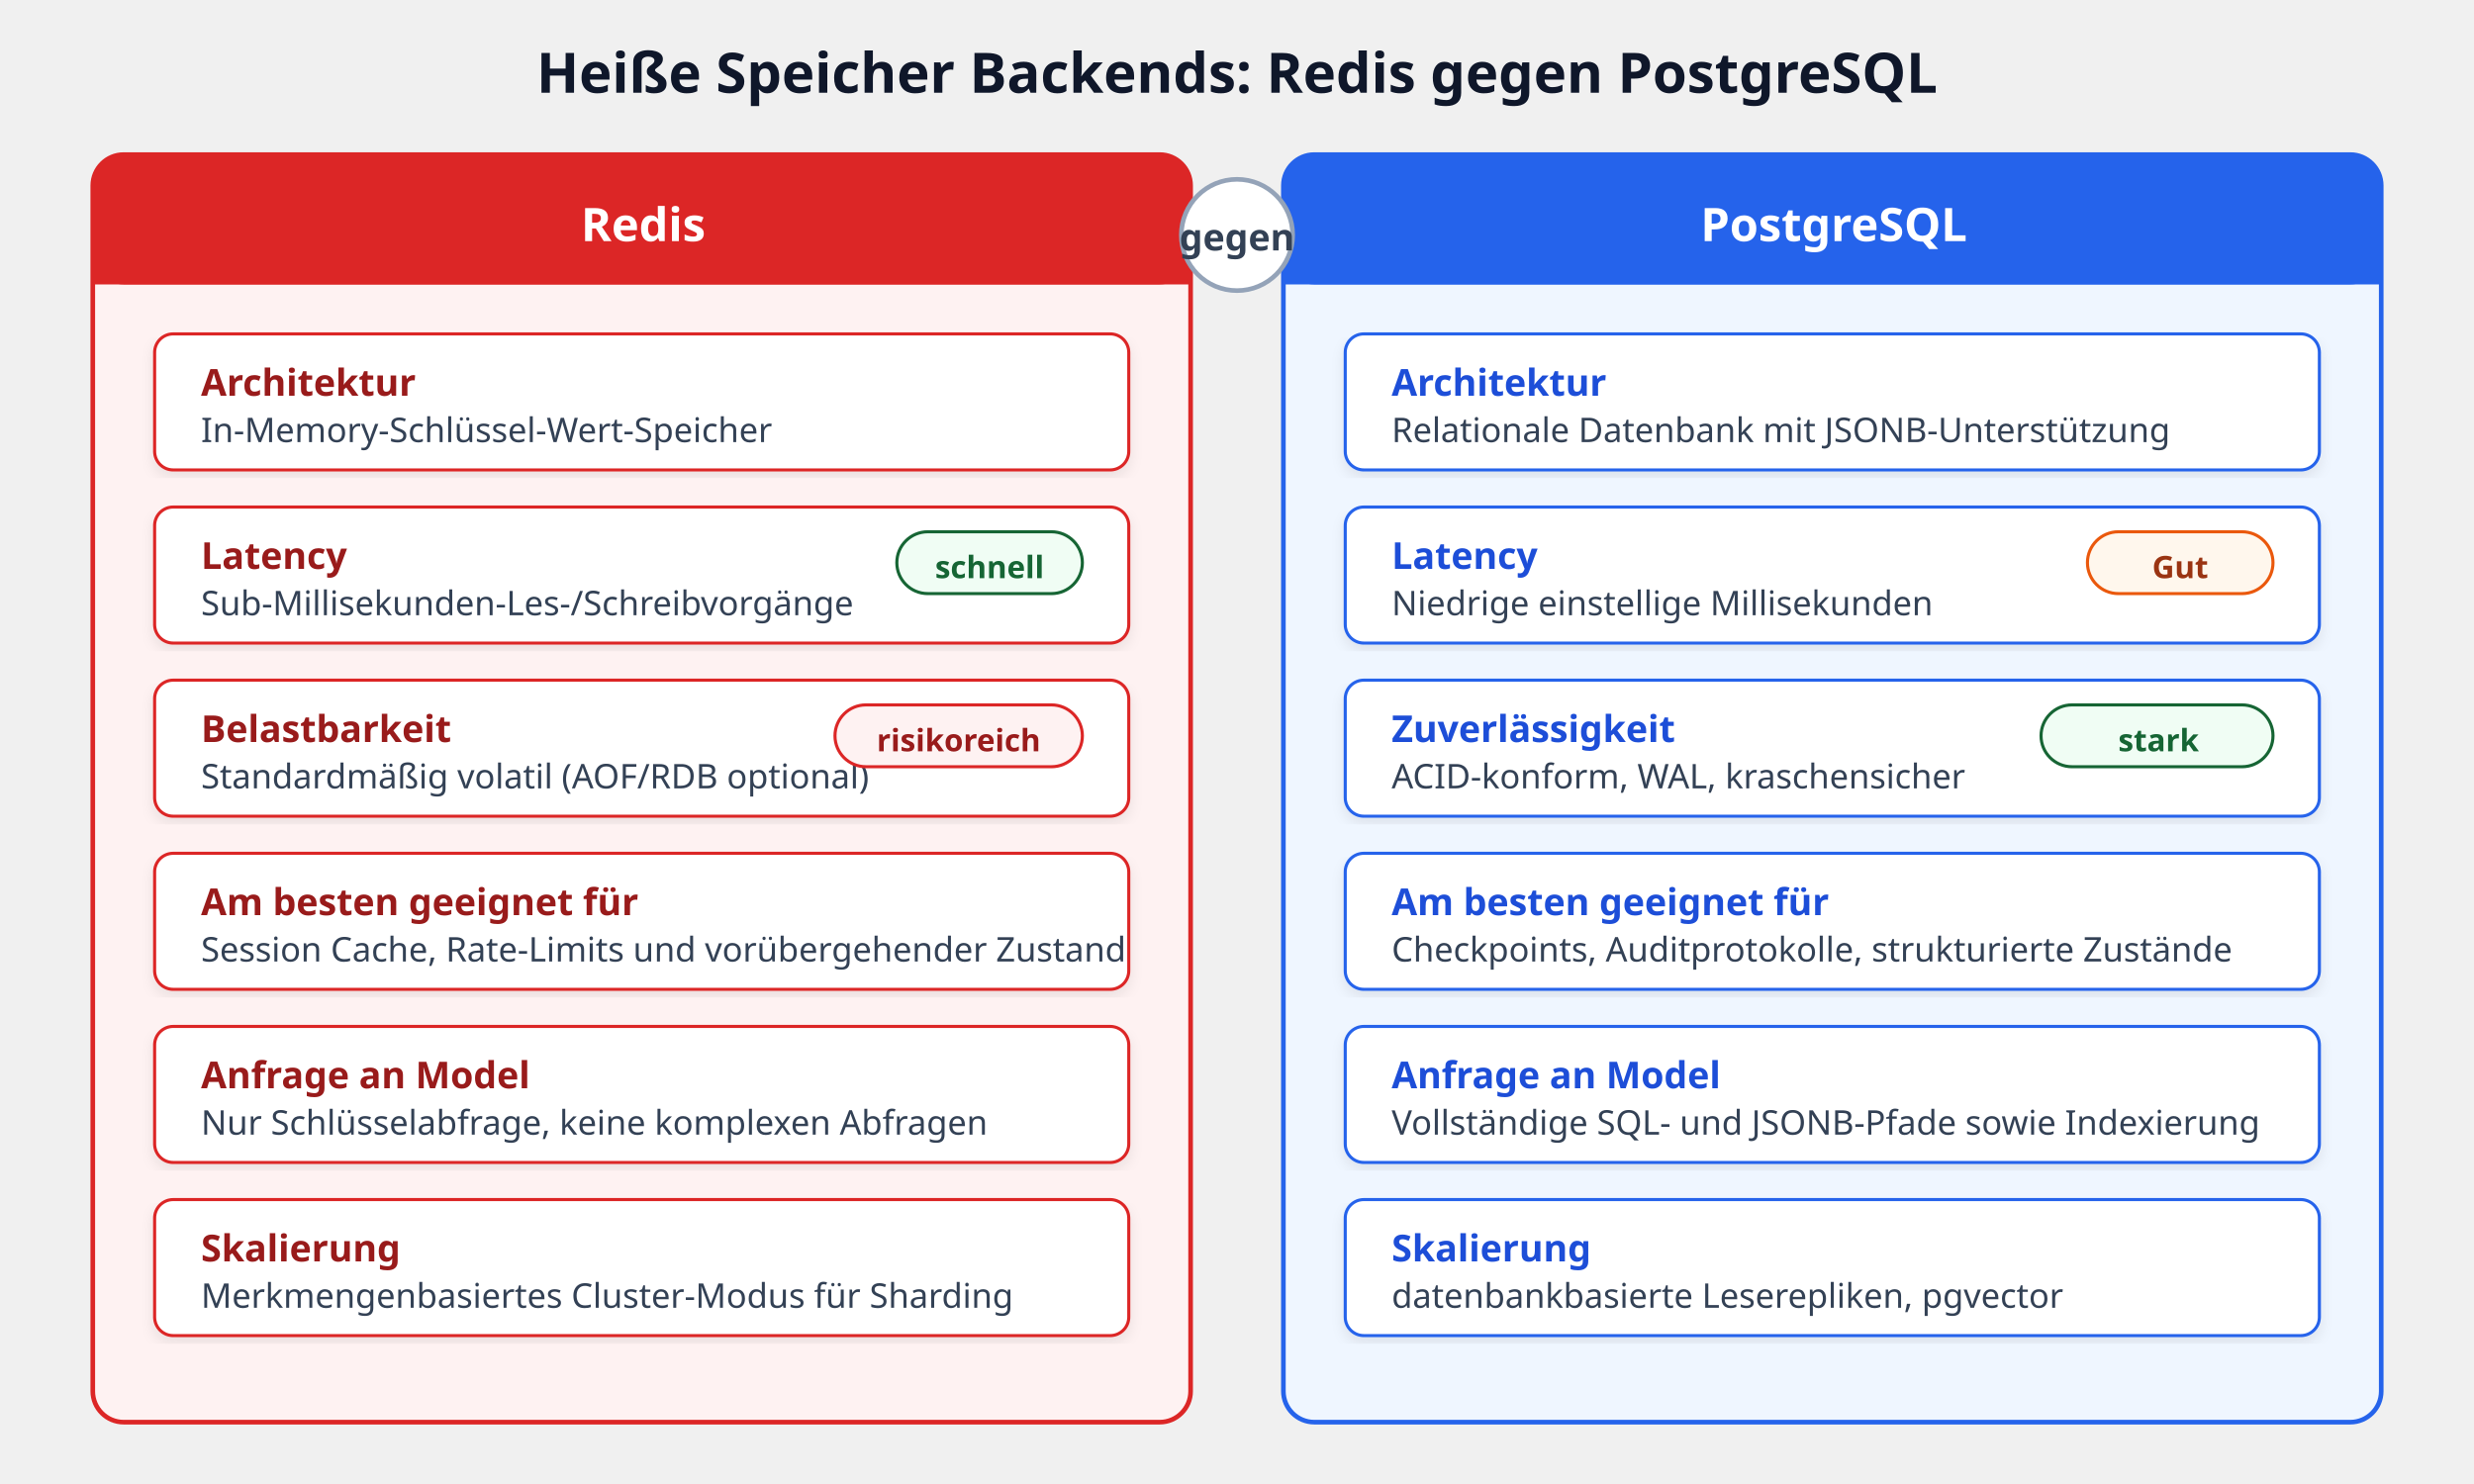
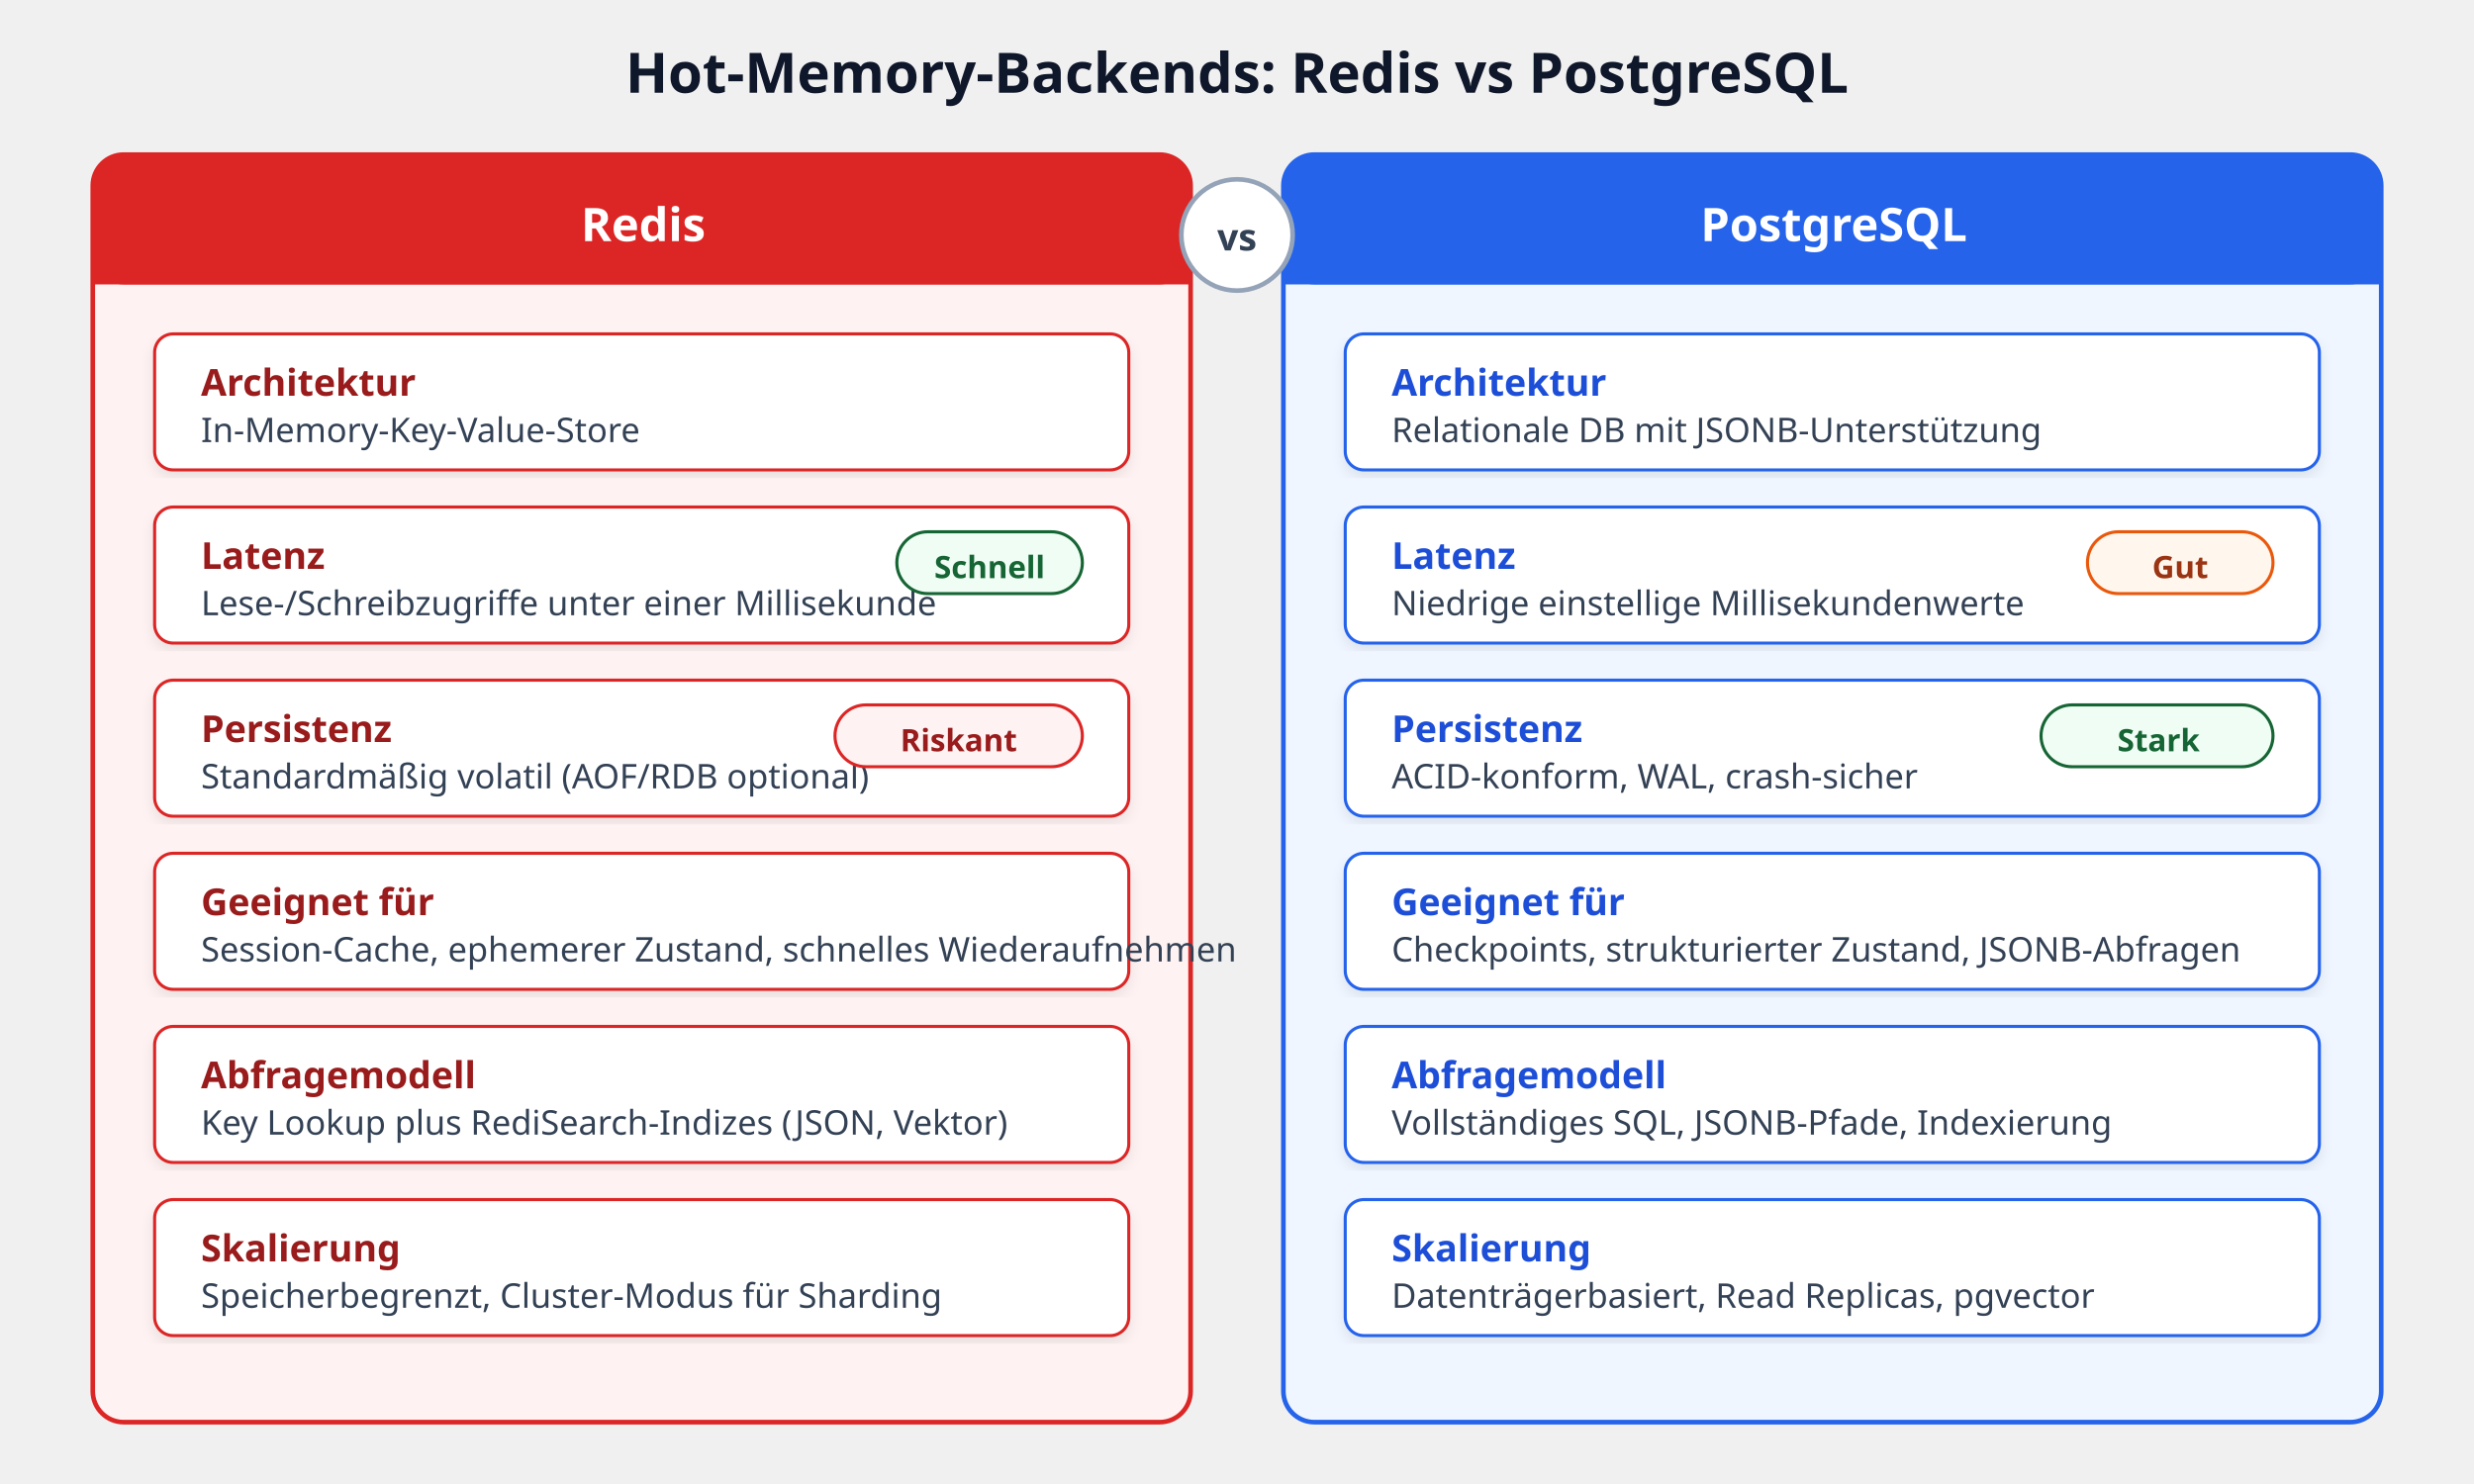
<svg xmlns="http://www.w3.org/2000/svg" viewBox="0 0 800 480" font-family="'Segoe UI', system-ui, -apple-system, sans-serif" role="img" aria-label="Redis vs PostgreSQL" data-visual-system="evidence-plate-v1" preserveAspectRatio="xMidYMid meet" shape-rendering="geometricPrecision" text-rendering="geometricPrecision">
  <defs>
    <filter id="shadowR" x="-2%" y="-2%" width="104%" height="108%">
      <feDropShadow dx="0" dy="2" stdDeviation="2" flood-opacity="0.08" />
    </filter>
  </defs>
  <style data-visual-system="evidence-plate-v1">
    * { animation: none !important; }
    .anim-box, .bar, .bar-text, .seq-item, .t-box, .flow { opacity: 1 !important; transform: none !important; }
    path, line, polyline { stroke-linecap: round; stroke-linejoin: round; }
  </style>
-   <text y="30" text-anchor="middle" font-size="18" font-weight="700" fill="#0f172a" x="400">Heiße Speicher Backends: Redis gegen PostgreSQL</text>
+   <text y="30" text-anchor="middle" font-size="18" font-weight="700" fill="#0f172a" x="400">Hot-Memory-Backends: Redis vs PostgreSQL</text>
  <rect x="30" y="50" width="355" height="410" rx="10" fill="#fef2f2" stroke="#dc2626" stroke-width="1.5" />
  <rect x="30" y="50" width="355" height="42" rx="10" fill="#dc2626" />
  <rect x="30" y="72" width="355" height="20" fill="#dc2626" />
  <text y="78" text-anchor="middle" font-size="15" font-weight="700" fill="#ffffff" x="208">Redis</text>
  <rect x="50" y="108" width="315" height="44" rx="6" fill="#ffffff" stroke="#dc2626" stroke-width="1" filter="url(#shadowR)" />
  <text y="128" font-size="12" font-weight="600" fill="#991b1b" x="65">Architektur</text>
-   <text y="143" font-size="11" fill="#334155" x="65">In-Memory-Schlüssel-Wert-Speicher</text>
+   <text y="143" font-size="11" fill="#334155" x="65">In-Memory-Key-Value-Store</text>
  <rect x="50" y="164" width="315" height="44" rx="6" fill="#ffffff" stroke="#dc2626" stroke-width="1" filter="url(#shadowR)" />
-   <text y="184" font-size="12" font-weight="600" fill="#991b1b" x="65">Latency</text>
-   <text y="199" font-size="11" fill="#334155" x="65">Sub-Millisekunden-Les-/Schreibvorgänge</text>
+   <text y="184" font-size="12" font-weight="600" fill="#991b1b" x="65">Latenz</text>
+   <text y="199" font-size="11" fill="#334155" x="65">Lese-/Schreibzugriffe unter einer Millisekunde</text>
  <rect x="290" y="172" width="60" height="20" rx="10" fill="#f0fdf4" stroke="#166534" stroke-width="1" />
-   <text y="187" text-anchor="middle" font-size="10" font-weight="600" fill="#166534" x="320">schnell</text>
+   <text y="187" text-anchor="middle" font-size="10" font-weight="600" fill="#166534" x="320">Schnell</text>
  <rect x="50" y="220" width="315" height="44" rx="6" fill="#ffffff" stroke="#dc2626" stroke-width="1" filter="url(#shadowR)" />
-   <text y="240" font-size="12" font-weight="600" fill="#991b1b" x="65">Belastbarkeit</text>
+   <text y="240" font-size="12" font-weight="600" fill="#991b1b" x="65">Persistenz</text>
  <text y="255" font-size="11" fill="#334155" x="65">Standardmäßig volatil (AOF/RDB optional)</text>
  <rect x="270" y="228" width="80" height="20" rx="10" fill="#fef2f2" stroke="#dc2626" stroke-width="1" />
-   <text y="243" text-anchor="middle" font-size="10" font-weight="600" fill="#991b1b" x="310">risikoreich</text>
+   <text y="243" text-anchor="middle" font-size="10" font-weight="600" fill="#991b1b" x="310">Riskant</text>
  <rect x="50" y="276" width="315" height="44" rx="6" fill="#ffffff" stroke="#dc2626" stroke-width="1" filter="url(#shadowR)" />
-   <text y="296" font-size="12" font-weight="600" fill="#991b1b" x="65">Am besten geeignet für</text>
-   <text y="311" font-size="11" fill="#334155" x="65">Session Cache, Rate-Limits und vorübergehender Zustand</text>
+   <text y="296" font-size="12" font-weight="600" fill="#991b1b" x="65">Geeignet für</text>
+   <text y="311" font-size="11" fill="#334155" x="65">Session-Cache, ephemerer Zustand, schnelles Wiederaufnehmen</text>
  <rect x="50" y="332" width="315" height="44" rx="6" fill="#ffffff" stroke="#dc2626" stroke-width="1" filter="url(#shadowR)" />
-   <text y="352" font-size="12" font-weight="600" fill="#991b1b" x="65">Anfrage an Model</text>
-   <text y="367" font-size="11" fill="#334155" x="65">Nur Schlüsselabfrage, keine komplexen Abfragen</text>
+   <text y="352" font-size="12" font-weight="600" fill="#991b1b" x="65">Abfragemodell</text>
+   <text y="367" font-size="11" fill="#334155" x="65">Key Lookup plus RediSearch-Indizes (JSON, Vektor)</text>
  <rect x="50" y="388" width="315" height="44" rx="6" fill="#ffffff" stroke="#dc2626" stroke-width="1" filter="url(#shadowR)" />
  <text y="408" font-size="12" font-weight="600" fill="#991b1b" x="65">Skalierung</text>
-   <text y="423" font-size="11" fill="#334155" x="65">Merkmengenbasiertes Cluster-Modus für Sharding</text>
+   <text y="423" font-size="11" fill="#334155" x="65">Speicherbegrenzt, Cluster-Modus für Sharding</text>
  <rect x="415" y="50" width="355" height="410" rx="10" fill="#eff6ff" stroke="#2563eb" stroke-width="1.5" />
  <rect x="415" y="50" width="355" height="42" rx="10" fill="#2563eb" />
  <rect x="415" y="72" width="355" height="20" fill="#2563eb" />
  <text y="78" text-anchor="middle" font-size="15" font-weight="700" fill="#ffffff" x="593">PostgreSQL</text>
  <rect x="435" y="108" width="315" height="44" rx="6" fill="#ffffff" stroke="#2563eb" stroke-width="1" filter="url(#shadowR)" />
  <text y="128" font-size="12" font-weight="600" fill="#1d4ed8" x="450">Architektur</text>
-   <text y="143" font-size="11" fill="#334155" x="450">Relationale Datenbank mit JSONB-Unterstützung</text>
+   <text y="143" font-size="11" fill="#334155" x="450">Relationale DB mit JSONB-Unterstützung</text>
  <rect x="435" y="164" width="315" height="44" rx="6" fill="#ffffff" stroke="#2563eb" stroke-width="1" filter="url(#shadowR)" />
-   <text y="184" font-size="12" font-weight="600" fill="#1d4ed8" x="450">Latency</text>
-   <text y="199" font-size="11" fill="#334155" x="450">Niedrige einstellige Millisekunden</text>
+   <text y="184" font-size="12" font-weight="600" fill="#1d4ed8" x="450">Latenz</text>
+   <text y="199" font-size="11" fill="#334155" x="450">Niedrige einstellige Millisekundenwerte</text>
  <rect x="675" y="172" width="60" height="20" rx="10" fill="#fff7ed" stroke="#ea580c" stroke-width="1" />
  <text y="187" text-anchor="middle" font-size="10" font-weight="600" fill="#9a3412" x="705">Gut</text>
  <rect x="435" y="220" width="315" height="44" rx="6" fill="#ffffff" stroke="#2563eb" stroke-width="1" filter="url(#shadowR)" />
-   <text y="240" font-size="12" font-weight="600" fill="#1d4ed8" x="450">Zuverlässigkeit</text>
-   <text y="255" font-size="11" fill="#334155" x="450">ACID-konform, WAL, kraschensicher</text>
+   <text y="240" font-size="12" font-weight="600" fill="#1d4ed8" x="450">Persistenz</text>
+   <text y="255" font-size="11" fill="#334155" x="450">ACID-konform, WAL, crash-sicher</text>
  <rect x="660" y="228" width="75" height="20" rx="10" fill="#f0fdf4" stroke="#166534" stroke-width="1" />
-   <text y="243" text-anchor="middle" font-size="10" font-weight="600" fill="#166534" x="698">stark</text>
+   <text y="243" text-anchor="middle" font-size="10" font-weight="600" fill="#166534" x="698">Stark</text>
  <rect x="435" y="276" width="315" height="44" rx="6" fill="#ffffff" stroke="#2563eb" stroke-width="1" filter="url(#shadowR)" />
-   <text y="296" font-size="12" font-weight="600" fill="#1d4ed8" x="450">Am besten geeignet für</text>
-   <text y="311" font-size="11" fill="#334155" x="450">Checkpoints, Auditprotokolle, strukturierte Zustände</text>
+   <text y="296" font-size="12" font-weight="600" fill="#1d4ed8" x="450">Geeignet für</text>
+   <text y="311" font-size="11" fill="#334155" x="450">Checkpoints, strukturierter Zustand, JSONB-Abfragen</text>
  <rect x="435" y="332" width="315" height="44" rx="6" fill="#ffffff" stroke="#2563eb" stroke-width="1" filter="url(#shadowR)" />
-   <text y="352" font-size="12" font-weight="600" fill="#1d4ed8" x="450">Anfrage an Model</text>
-   <text y="367" font-size="11" fill="#334155" x="450">Vollständige SQL- und JSONB-Pfade sowie Indexierung</text>
+   <text y="352" font-size="12" font-weight="600" fill="#1d4ed8" x="450">Abfragemodell</text>
+   <text y="367" font-size="11" fill="#334155" x="450">Vollständiges SQL, JSONB-Pfade, Indexierung</text>
  <rect x="435" y="388" width="315" height="44" rx="6" fill="#ffffff" stroke="#2563eb" stroke-width="1" filter="url(#shadowR)" />
  <text y="408" font-size="12" font-weight="600" fill="#1d4ed8" x="450">Skalierung</text>
-   <text y="423" font-size="11" fill="#334155" x="450">datenbankbasierte Leserepliken, pgvector</text>
+   <text y="423" font-size="11" fill="#334155" x="450">Datenträgerbasiert, Read Replicas, pgvector</text>
  <circle cx="400" cy="76" r="18" fill="#ffffff" stroke="#94a3b8" stroke-width="1.5" />
-   <text y="81" text-anchor="middle" font-size="12" font-weight="700" fill="#334155" x="400">gegen</text>
+   <text y="81" text-anchor="middle" font-size="12" font-weight="700" fill="#334155" x="400">vs</text>
</svg>
